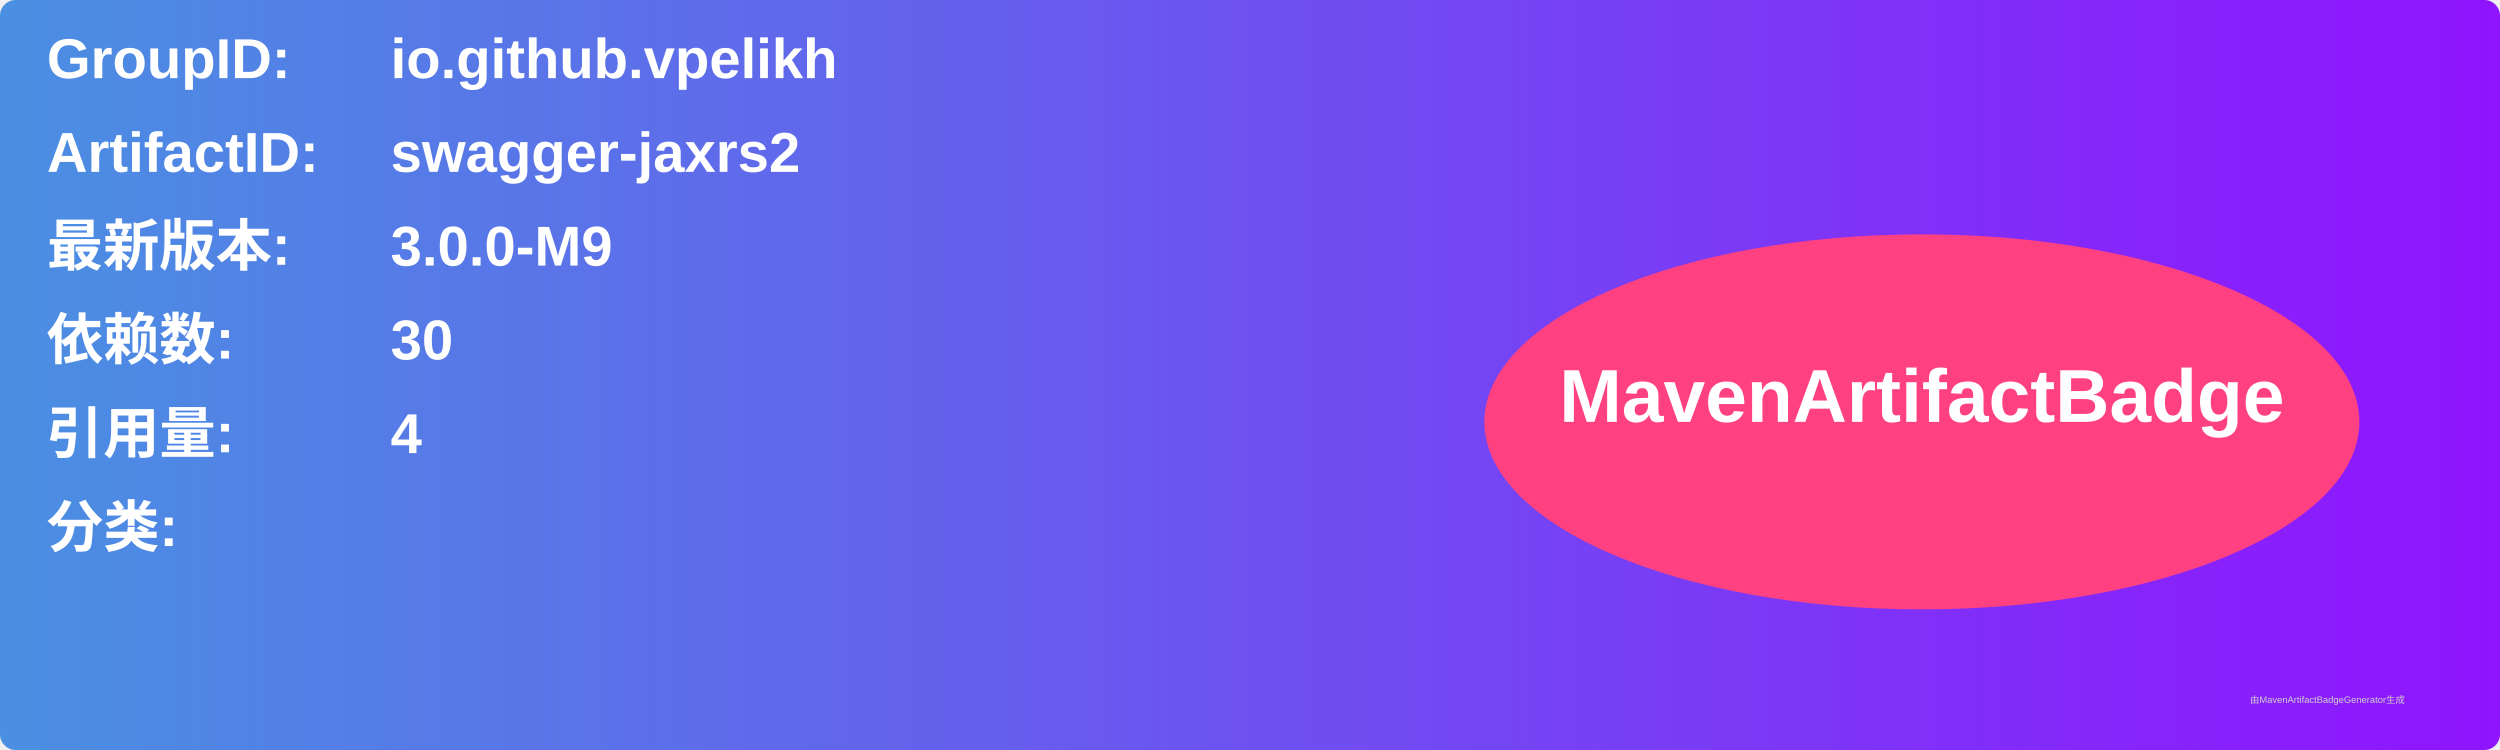
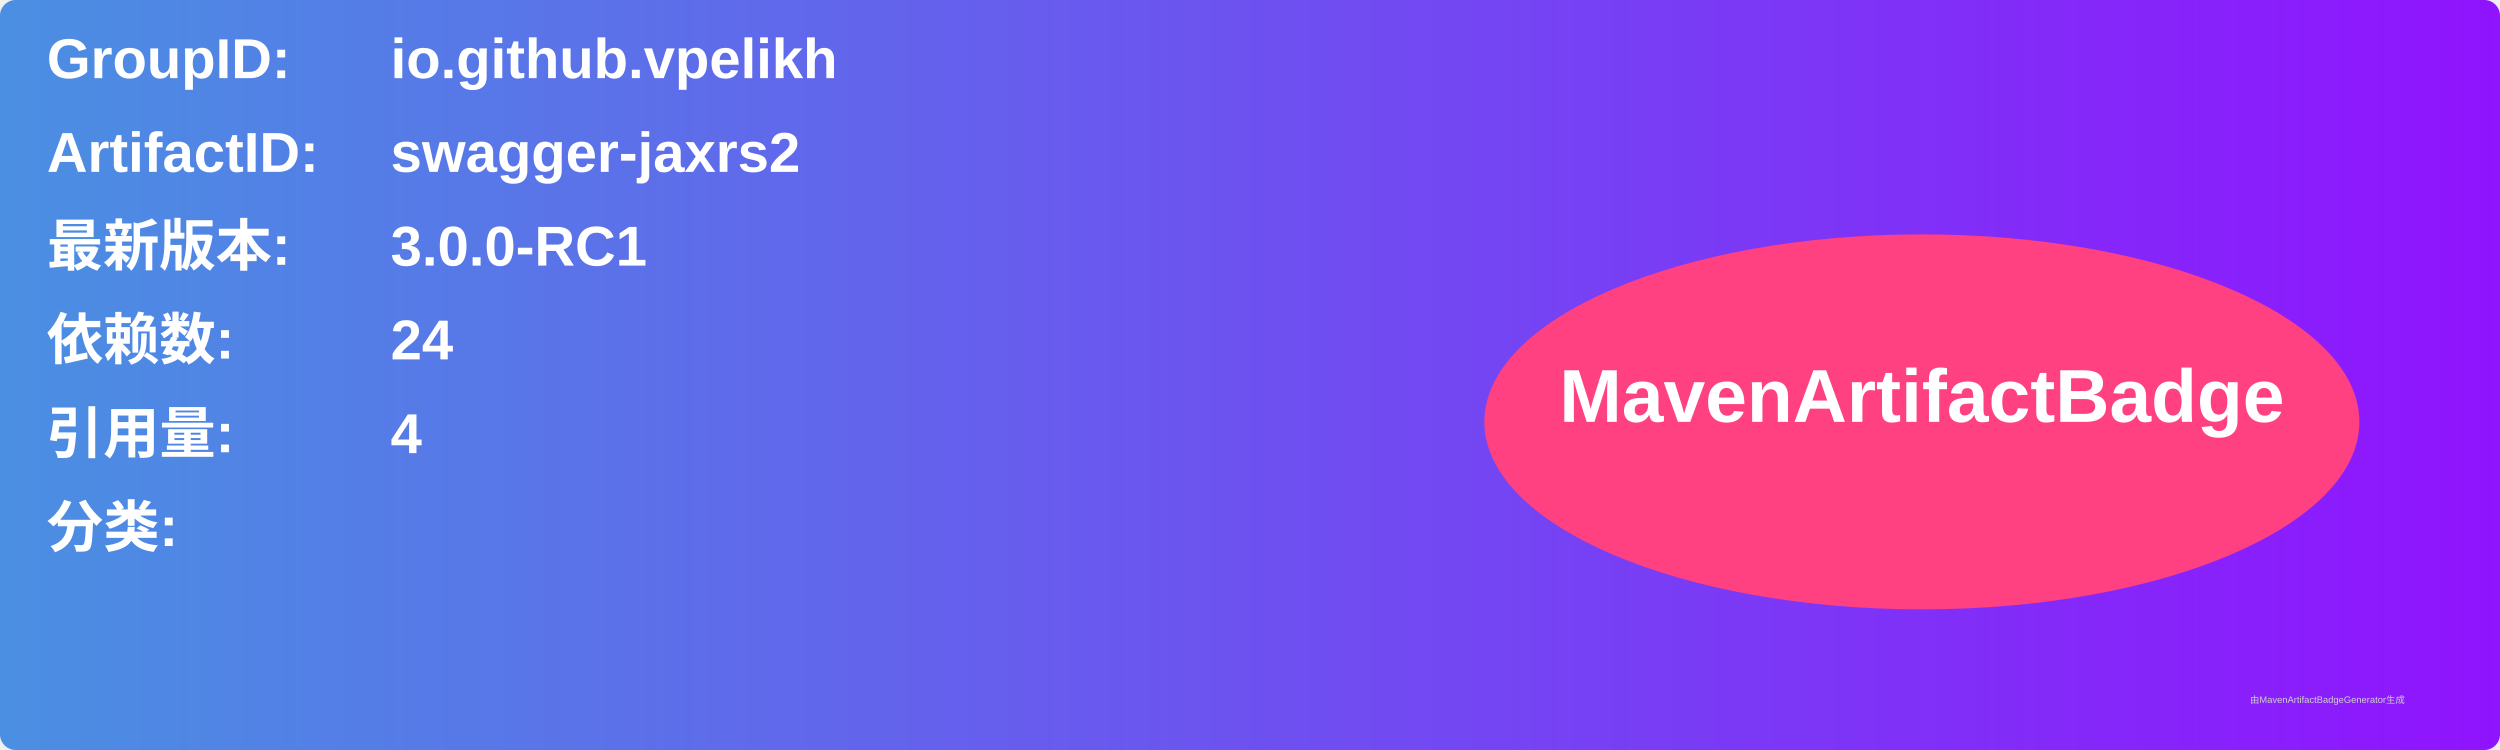
<svg xmlns="http://www.w3.org/2000/svg" width="800" height="240" viewBox="0 0 800 240">
  <linearGradient id="grad" x1="0%" y1="0%" x2="100%" y2="0%">
    <stop offset="0%" stop-color="#4a90e2" />
    <stop offset="100%" stop-color="#9013fe" />
  </linearGradient>
  <rect width="100%" height="100%" rx="5" ry="5" fill="url(#grad)" />
  <g transform="translate(15, 15)">
    <text x="0" y="10" font-family="Arial" font-size="18" fill="white" font-weight="bold" width="260">GroupID:</text>
    <text x="110" y="10" font-family="Arial" font-size="18" fill="white" font-weight="bold" width="460">io.github.vpelikh</text>
    <text x="0" y="40" font-family="Arial" font-size="18" fill="white" font-weight="bold" width="260">ArtifactID:</text>
    <text x="110" y="40" font-family="Arial" font-size="18" fill="white" font-weight="bold" width="460">swagger-jaxrs2</text>
    <text x="0" y="70" font-family="Arial" font-size="18" fill="white" font-weight="bold">最新版本:</text>
    <text x="110" y="70" font-family="Arial" font-size="18" fill="white" font-weight="bold">
-       <tspan font-weight="bold">3.0.0-M9</tspan>
+       <tspan font-weight="bold">3.0.0-RC1</tspan>
    </text>
    <text x="0" y="100" font-family="Arial" font-size="18" fill="white" font-weight="bold">依赖数: </text>
    <text x="110" y="100" font-family="Arial" font-size="18" fill="white">
-       <tspan font-weight="bold">30</tspan>
+       <tspan font-weight="bold">24</tspan>
    </text>
    <text x="0" y="130" font-family="Arial" font-size="18" fill="white" font-weight="bold">引用量: </text>
    <text x="110" y="130" font-family="Arial" font-size="18" fill="white">
      <tspan font-weight="bold">4</tspan>
    </text>
    <text x="0" y="160" font-family="Arial" font-size="18" fill="white" font-weight="bold">分类:</text>
    <text x="10" y="190" font-family="Arial" font-size="10" fill="white">
      <tspan font-weight="bold" />
    </text>
    <ellipse cx="600" cy="120" rx="140" ry="60" fill="#ff4081" />
    <text x="600" y="120" text-anchor="middle" font-family="Arial" font-size="24" fill="white" font-weight="bold">MavenArtifactBadge</text>
  </g>
  <text x="720" y="225" font-family="Arial" font-size="3" fill="#d0d0d0">由MavenArtifactBadgeGenerator生成</text>
</svg>
